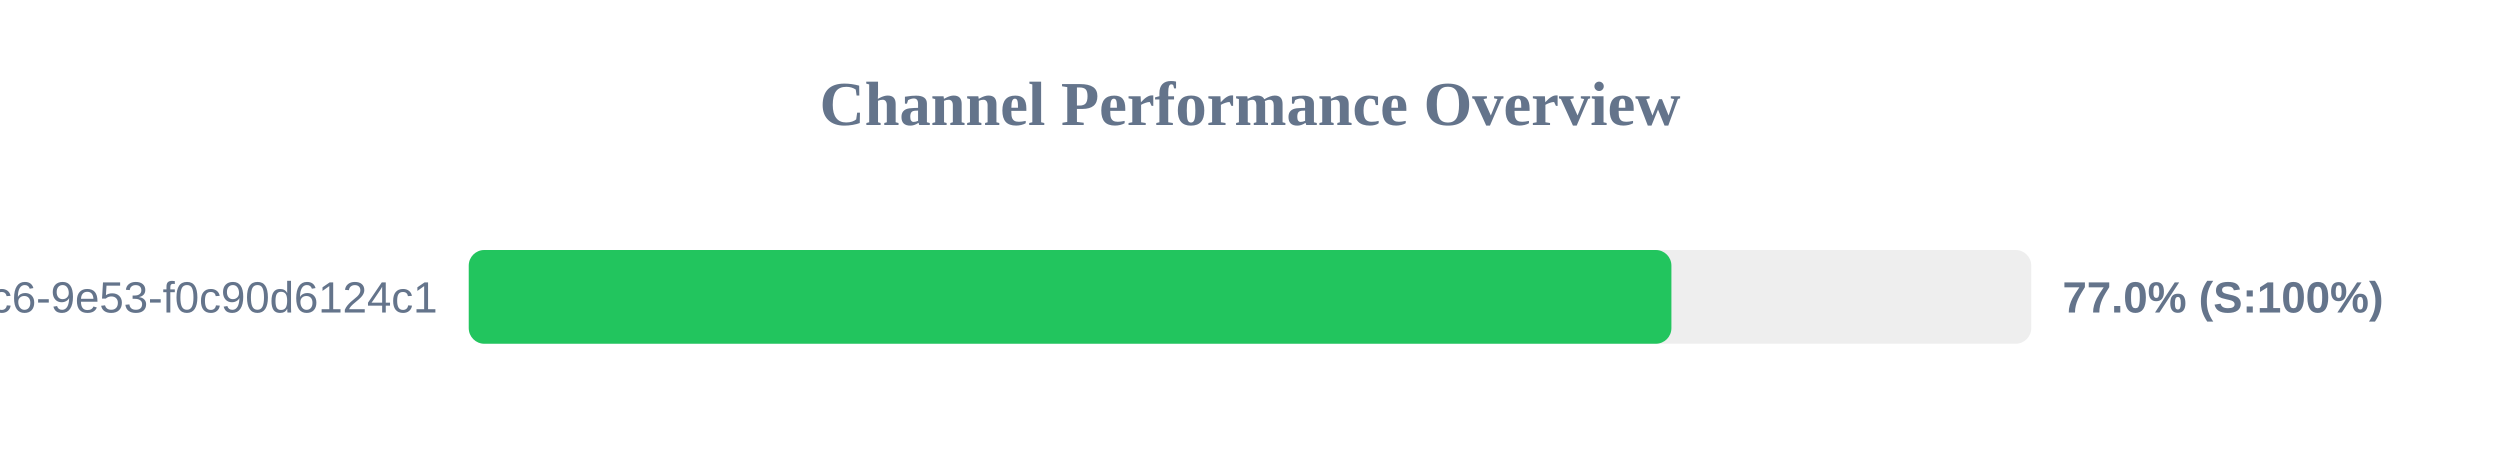
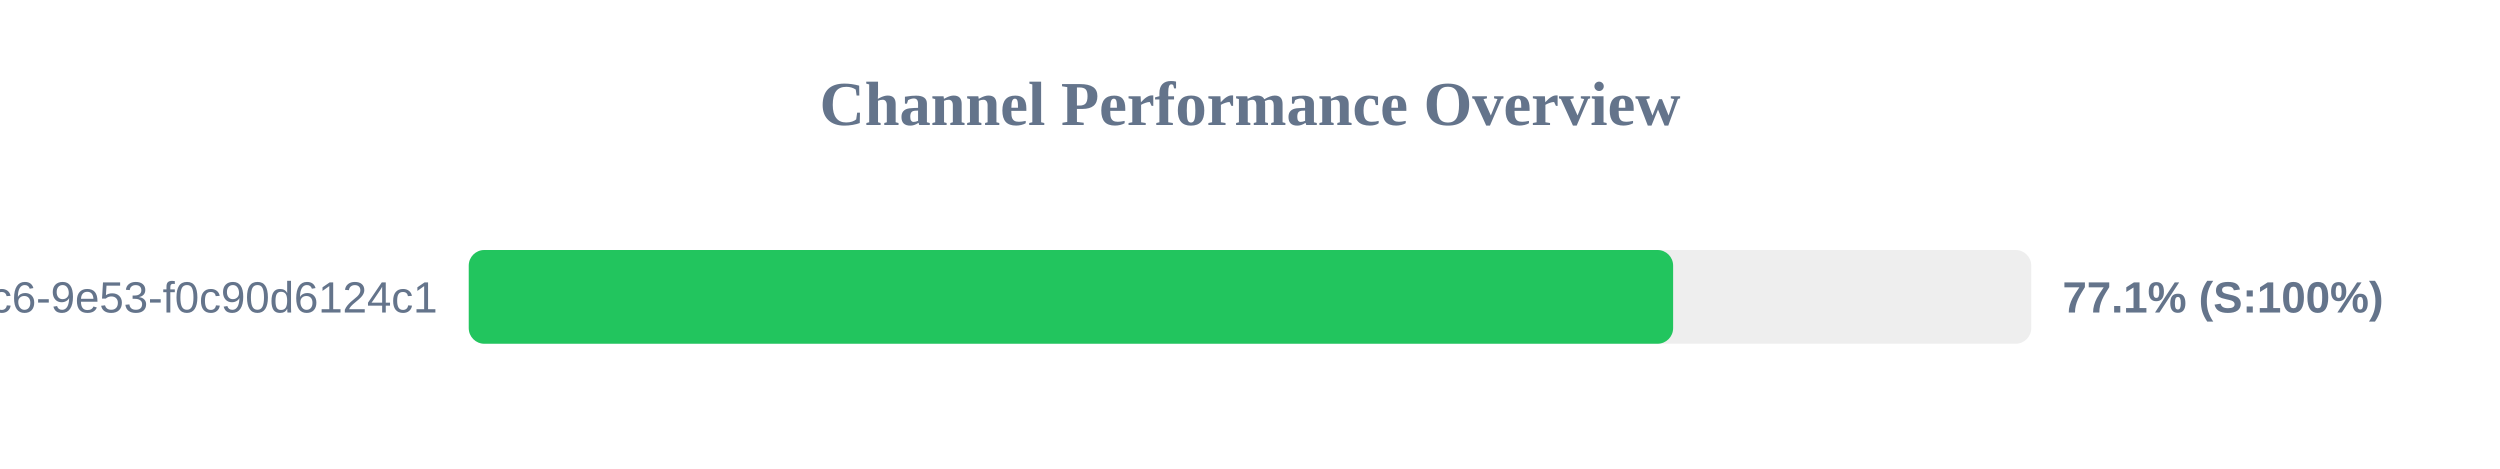
<svg xmlns="http://www.w3.org/2000/svg" width="800" height="150" version="1.1">
  <style>
        .row { font: 14px Arial; fill: #64748b; }
        .score { font: bold 14px Arial; fill: #64748b; }
    </style>
  <text x="400" y="40" text-anchor="middle" font-size="20px" font-weight="bold" fill="#64748b">Channel Performance Overview</text>
  <rect x="150" y="80" width="500" height="30" fill="#eee" rx="5" />
-   <rect x="150" y="80" width="384.85" height="30" fill="#22c55e" rx="5" />
+   <rect x="150" y="80" width="385.4" height="30" fill="#22c55e" rx="5" />
  <text x="140" y="100" text-anchor="end" class="row">?uuid=4685eb2a-5ddb-4dc6-9e53-f0c90d6124c1</text>
-   <text x="660" y="100" text-anchor="start" class="score">77.0% (S:100%)</text>
+   <text x="660" y="100" text-anchor="start" class="score">77.1% (S:100%)</text>
</svg>
